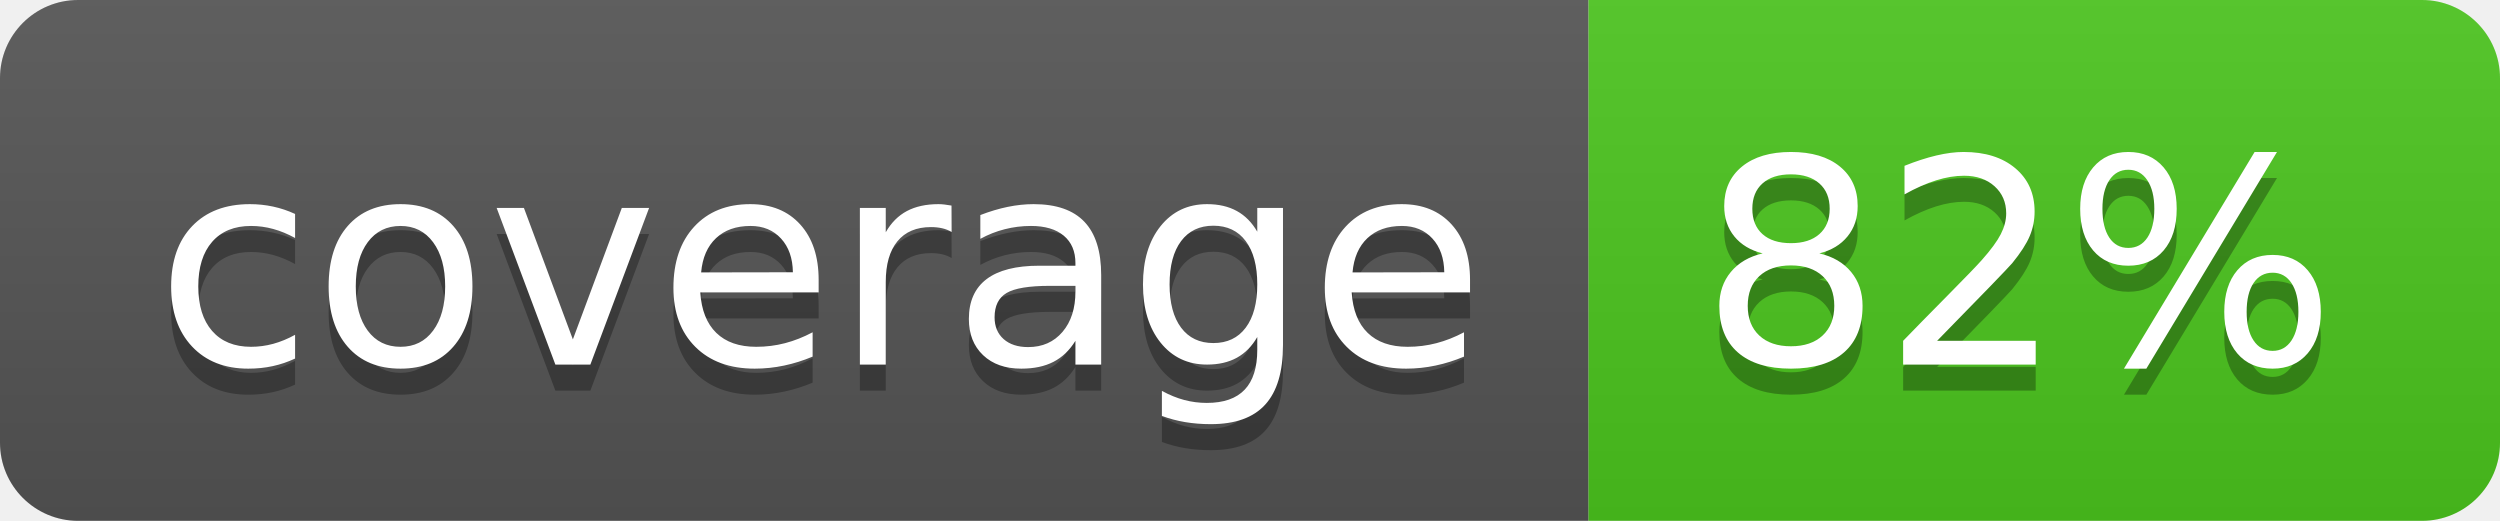
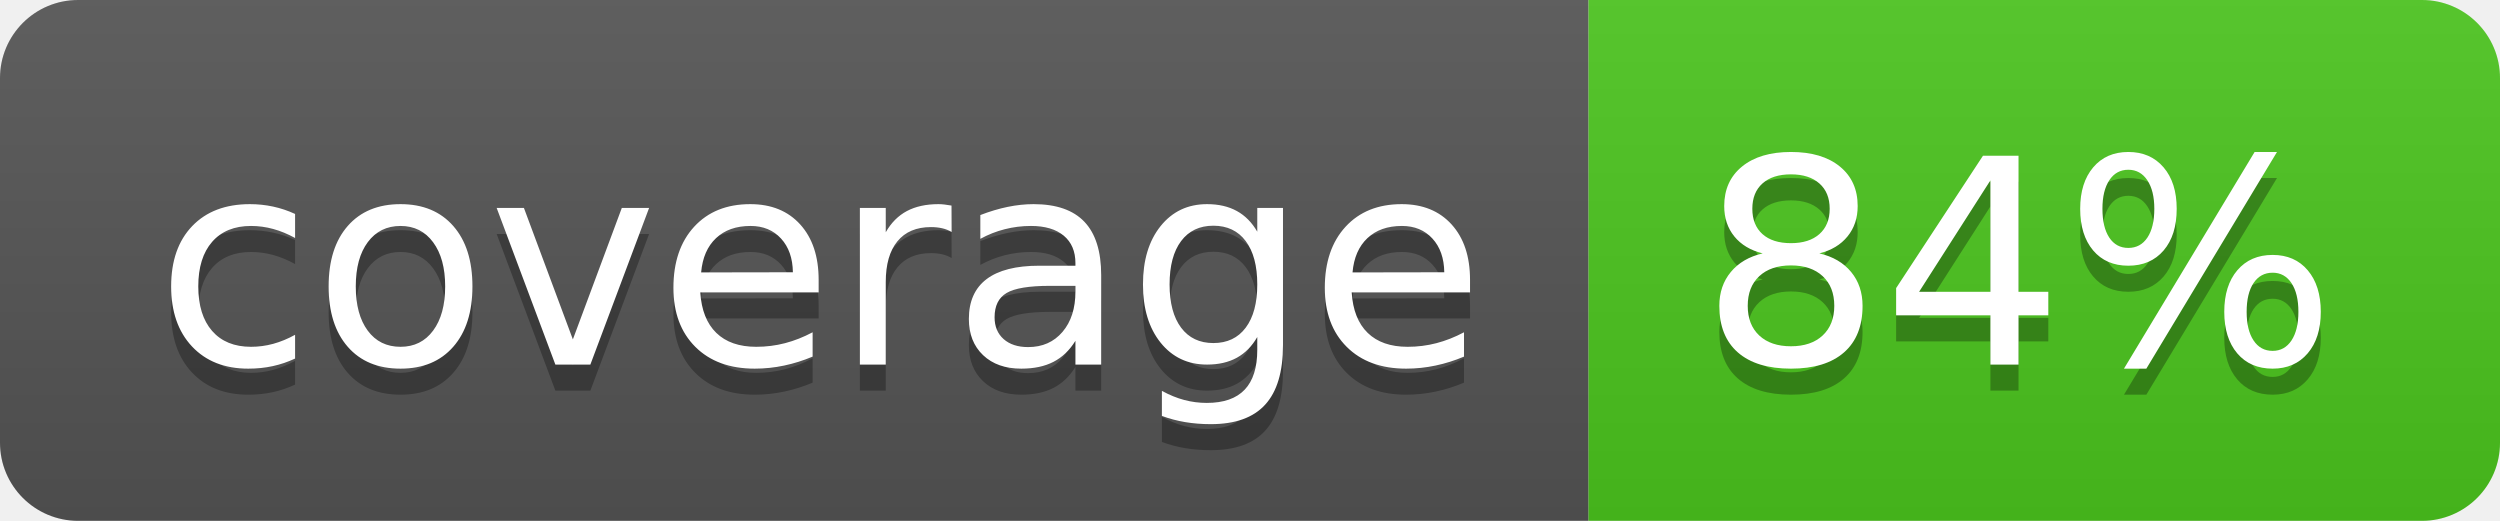
<svg xmlns="http://www.w3.org/2000/svg" width="96" height="20">
  <linearGradient id="b" x2="0" y2="100%">
    <stop offset="0" stop-color="#bbb" stop-opacity=".1" />
    <stop offset="1" stop-opacity=".1" />
  </linearGradient>
  <clipPath id="a">
    <rect width="96" height="20" rx="3" fill="#fff" />
  </clipPath>
  <g clip-path="url(#a)">
    <path fill="#555" d="M0 0h61v20H0z" />
    <path fill="#4CC61E" d="M61 0h35v20H61z" />
    <path fill="url(#b)" d="M0 0h96v20H0z" />
  </g>
  <g fill="#fff" text-anchor="middle" font-family="DejaVu Sans,Verdana,Geneva,sans-serif" font-size="110">
    <text x="315" y="150" fill="#010101" fill-opacity=".3" transform="scale(.1)" textLength="510">coverage</text>
    <text x="315" y="140" transform="scale(.1)" textLength="510">coverage</text>
-     <text x="775" y="150" fill="#010101" fill-opacity=".3" transform="scale(.1)" textLength="250">82%</text>
-     <text x="775" y="140" transform="scale(.1)" textLength="250">82%</text>
+     <text x="775" y="150" fill="#010101" fill-opacity=".3" transform="scale(.1)" textLength="250">84%</text>
+     <text x="775" y="140" transform="scale(.1)" textLength="250">84%</text>
  </g>
</svg>
